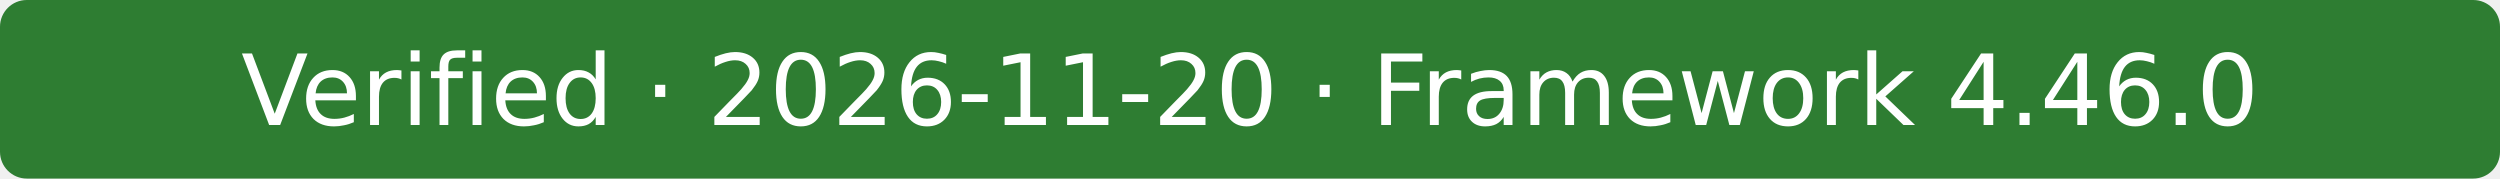
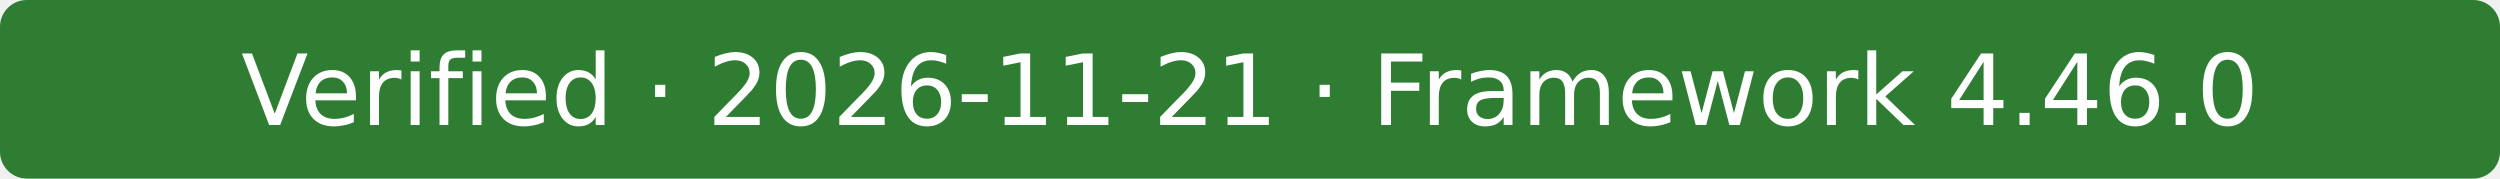
- <svg xmlns="http://www.w3.org/2000/svg" width="280" height="20" role="img" aria-label="Verified · 2026-11-20 · Framework 4.46.0">
+ <svg xmlns="http://www.w3.org/2000/svg" width="280" height="20" role="img" aria-label="Verified · 2026-11-21 · Framework 4.46.0">
  <rect width="280" height="20" rx="3" fill="#2e7d32" />
-   <text x="140" y="14" fill="#fff" text-anchor="middle" font-family="Verdana,Geneva,DejaVu Sans,sans-serif" font-size="11">Verified · 2026-11-20 · Framework 4.46.0</text>
+   <text x="140" y="14" fill="#fff" text-anchor="middle" font-family="Verdana,Geneva,DejaVu Sans,sans-serif" font-size="11">Verified · 2026-11-21 · Framework 4.46.0</text>
</svg>
